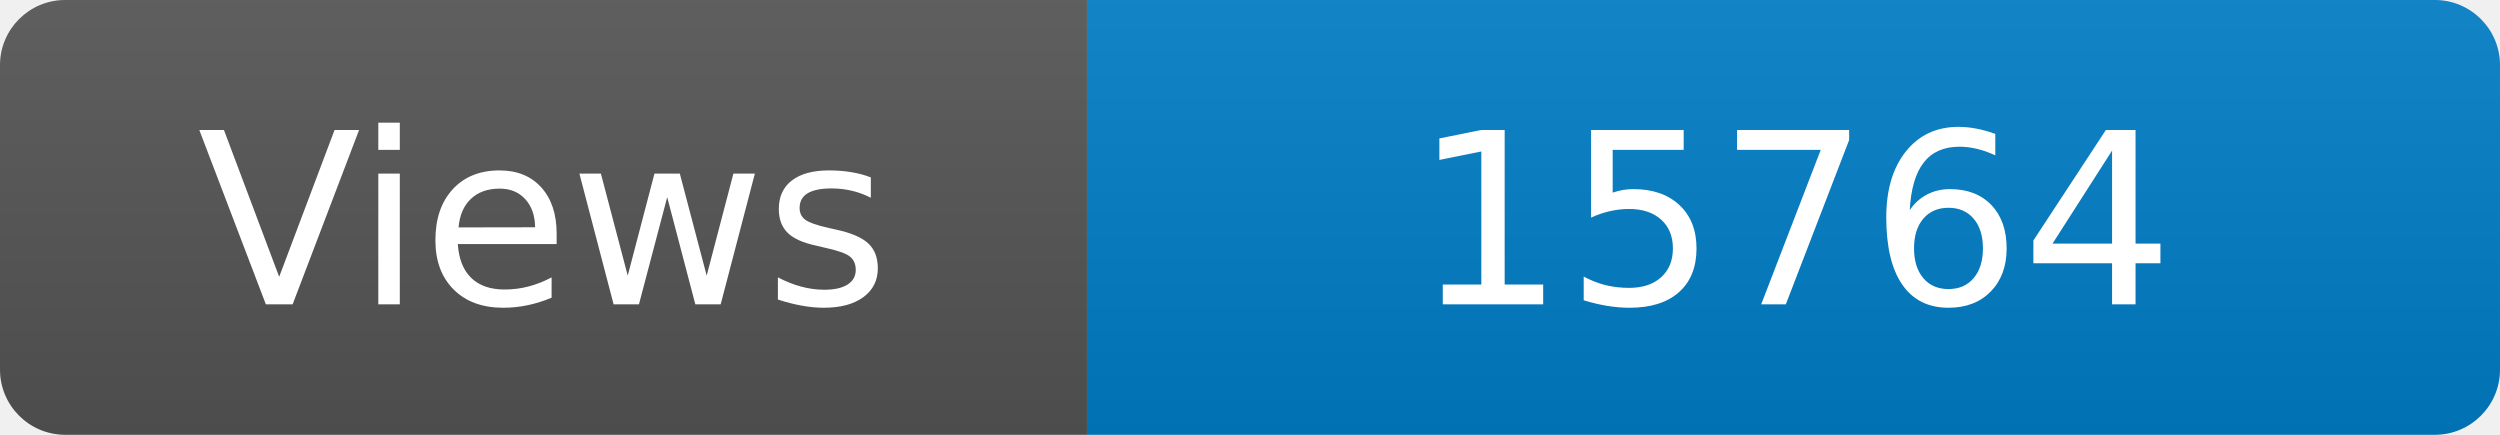
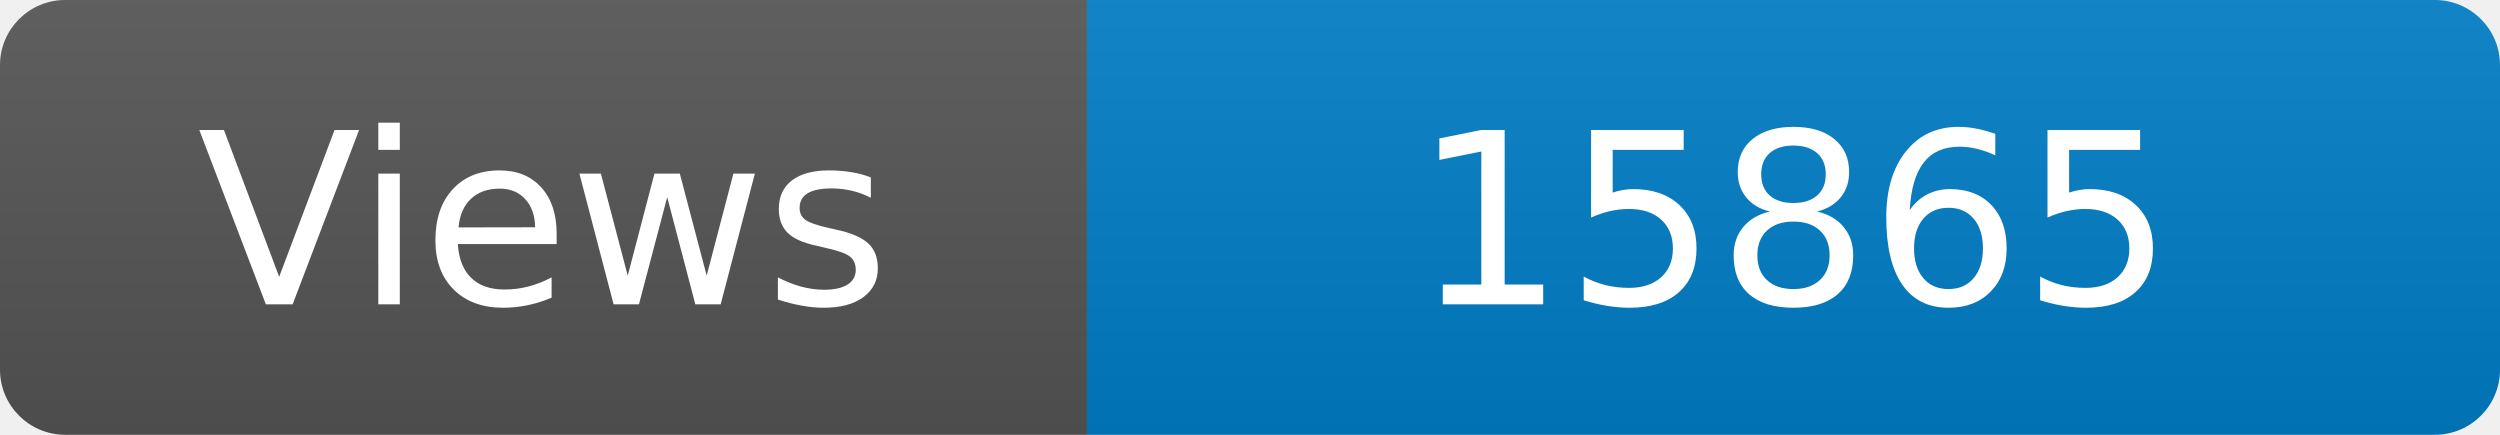
<svg xmlns="http://www.w3.org/2000/svg" width="115" height="20" role="img" aria-label="Maintained?: yes">
  <linearGradient id="s" x2="0" y2="100%">
    <stop offset="0" stop-color="#bbb" stop-opacity=".1" />
    <stop offset="1" stop-opacity=".1" />
  </linearGradient>
  <clipPath id="r">
    <rect width="115" height="20" rx="3" fill="#fff" />
  </clipPath>
  <g clip-path="url(#r)">
    <rect width="50" height="20" fill="#555" />
    <rect x="50" width="160" height="20" fill="#007ec6" />
    <rect width="115" height="20" fill="url(#s)" />
  </g>
  <g fill="#fff" text-anchor="middle" font-family="Verdana,Geneva,DejaVu Sans,sans-serif" font-size="110">
    <text x="250" y="140" transform="scale(.1)" fill="#fff">Views</text>
-     <text x="825" y="140" transform="scale(.1)" fill="#fff">15764</text>
+     <text x="825" y="140" transform="scale(.1)" fill="#fff">15865</text>
  </g>
</svg>
